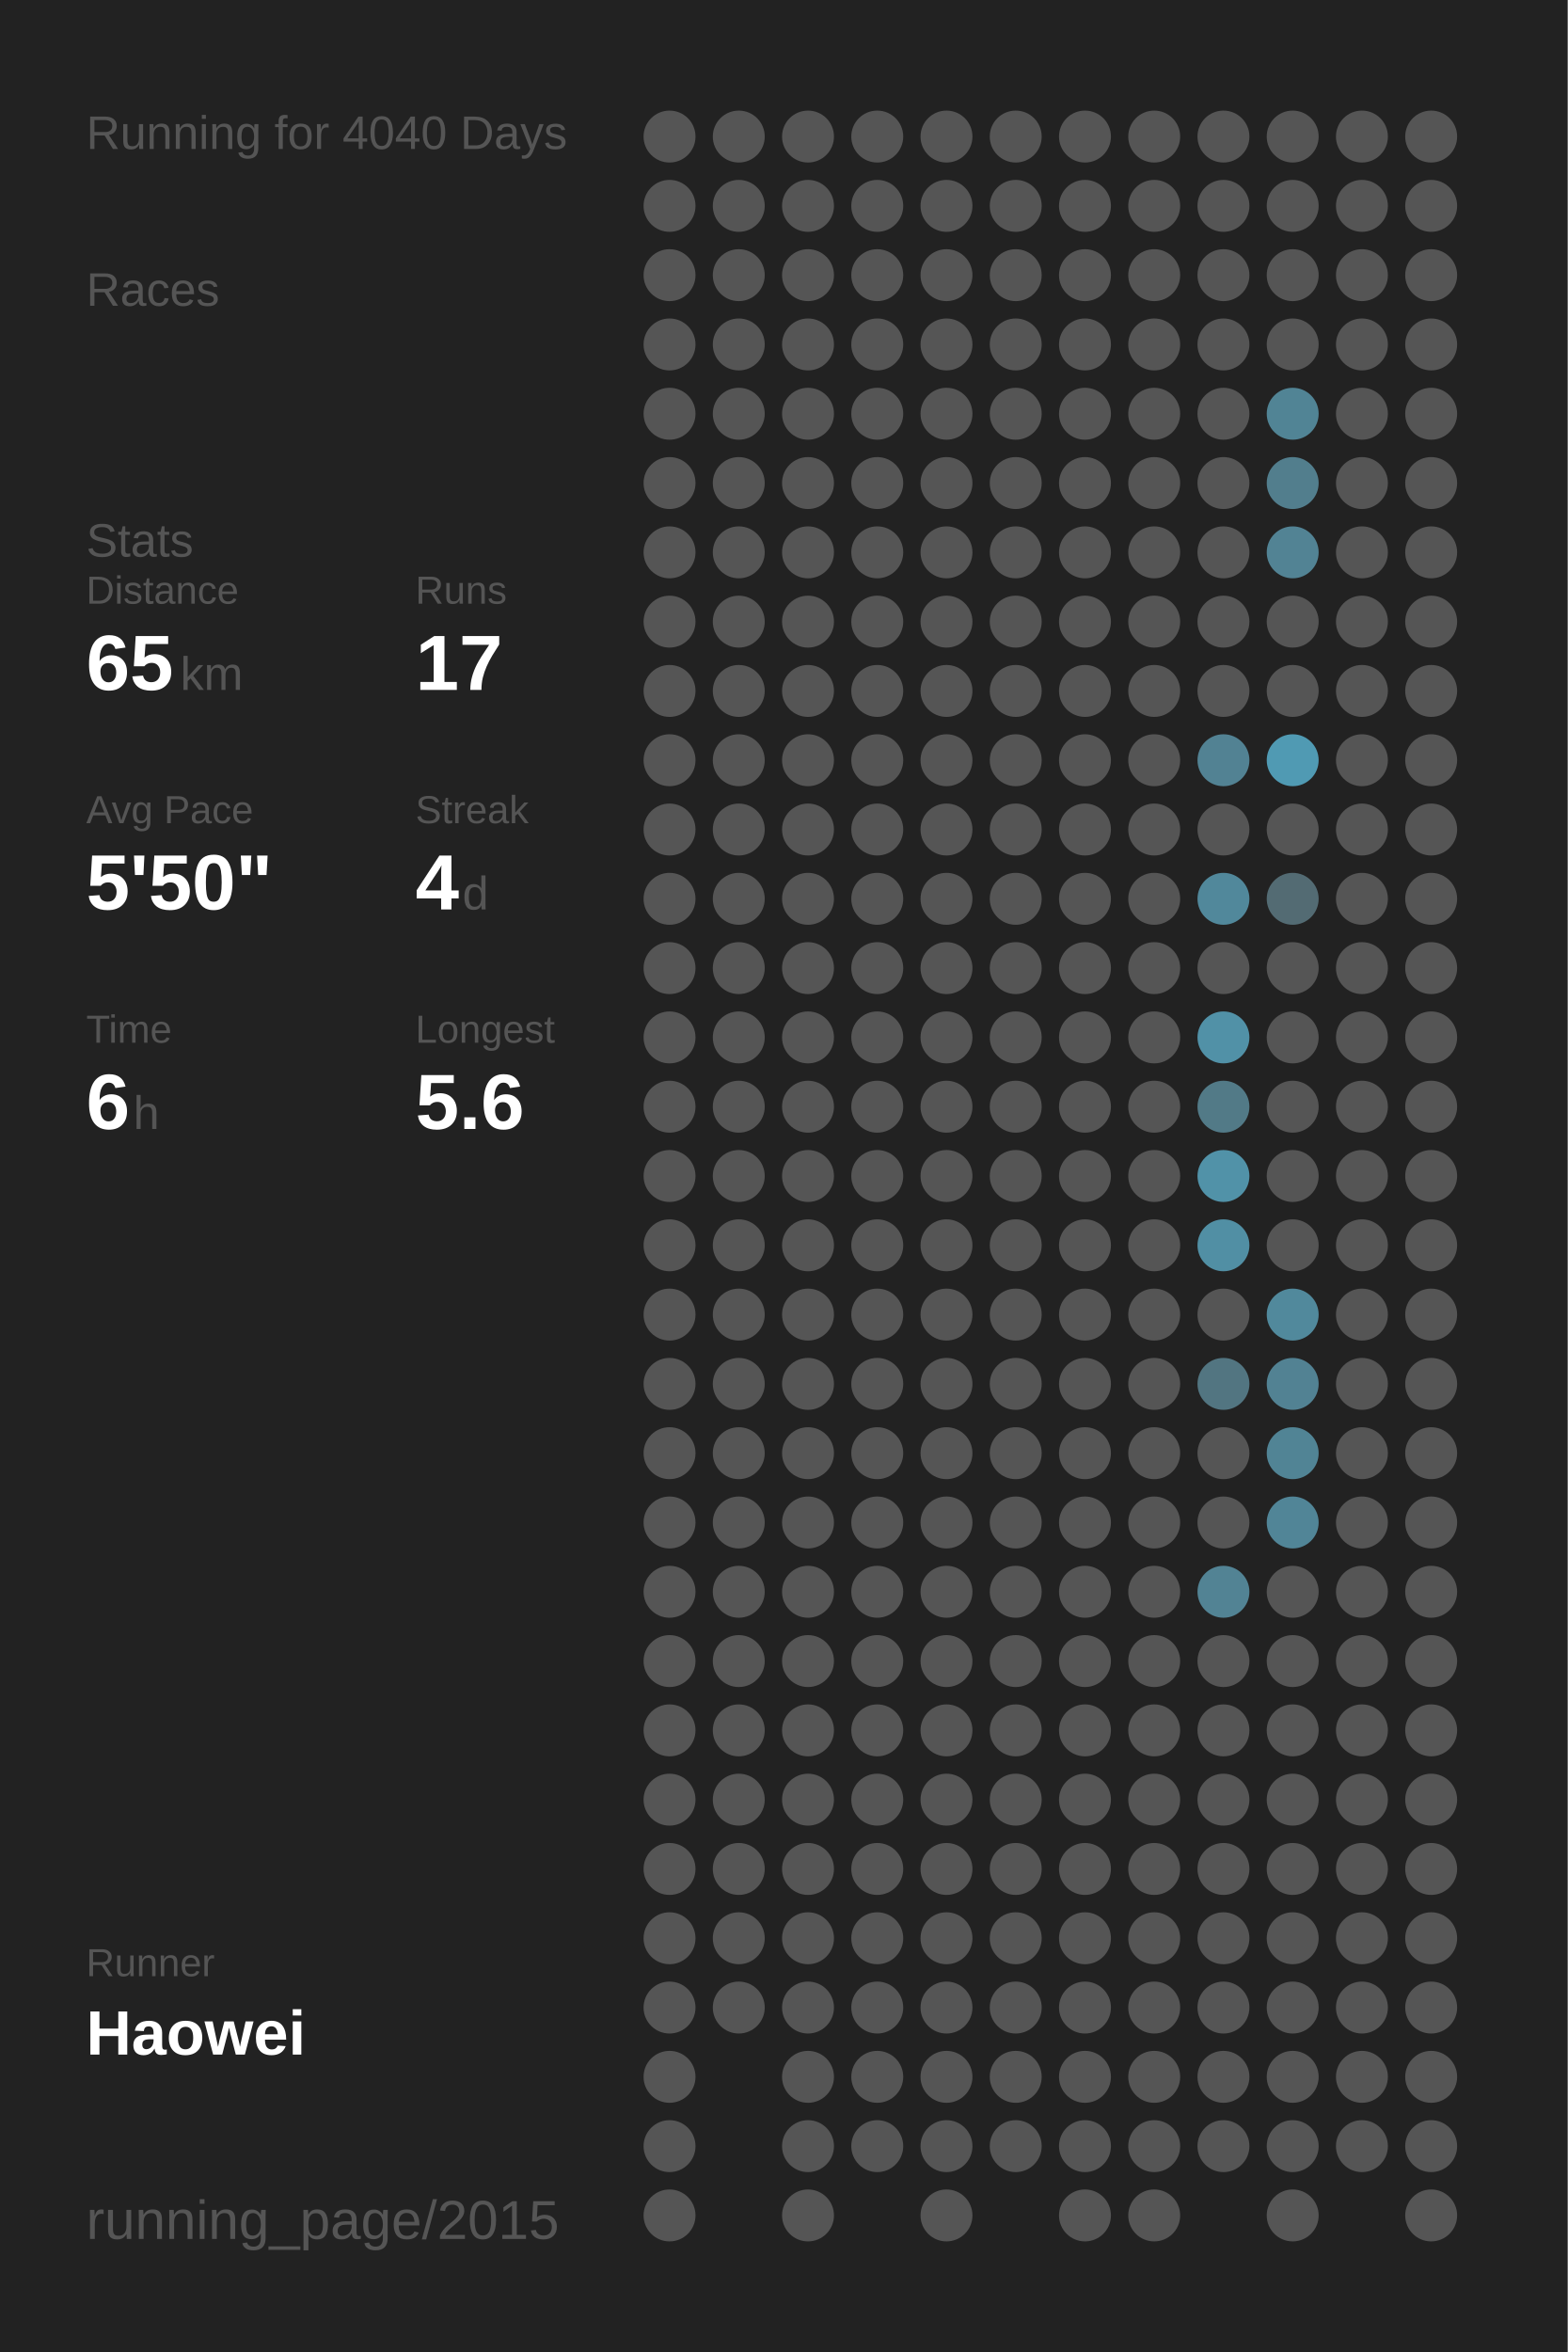
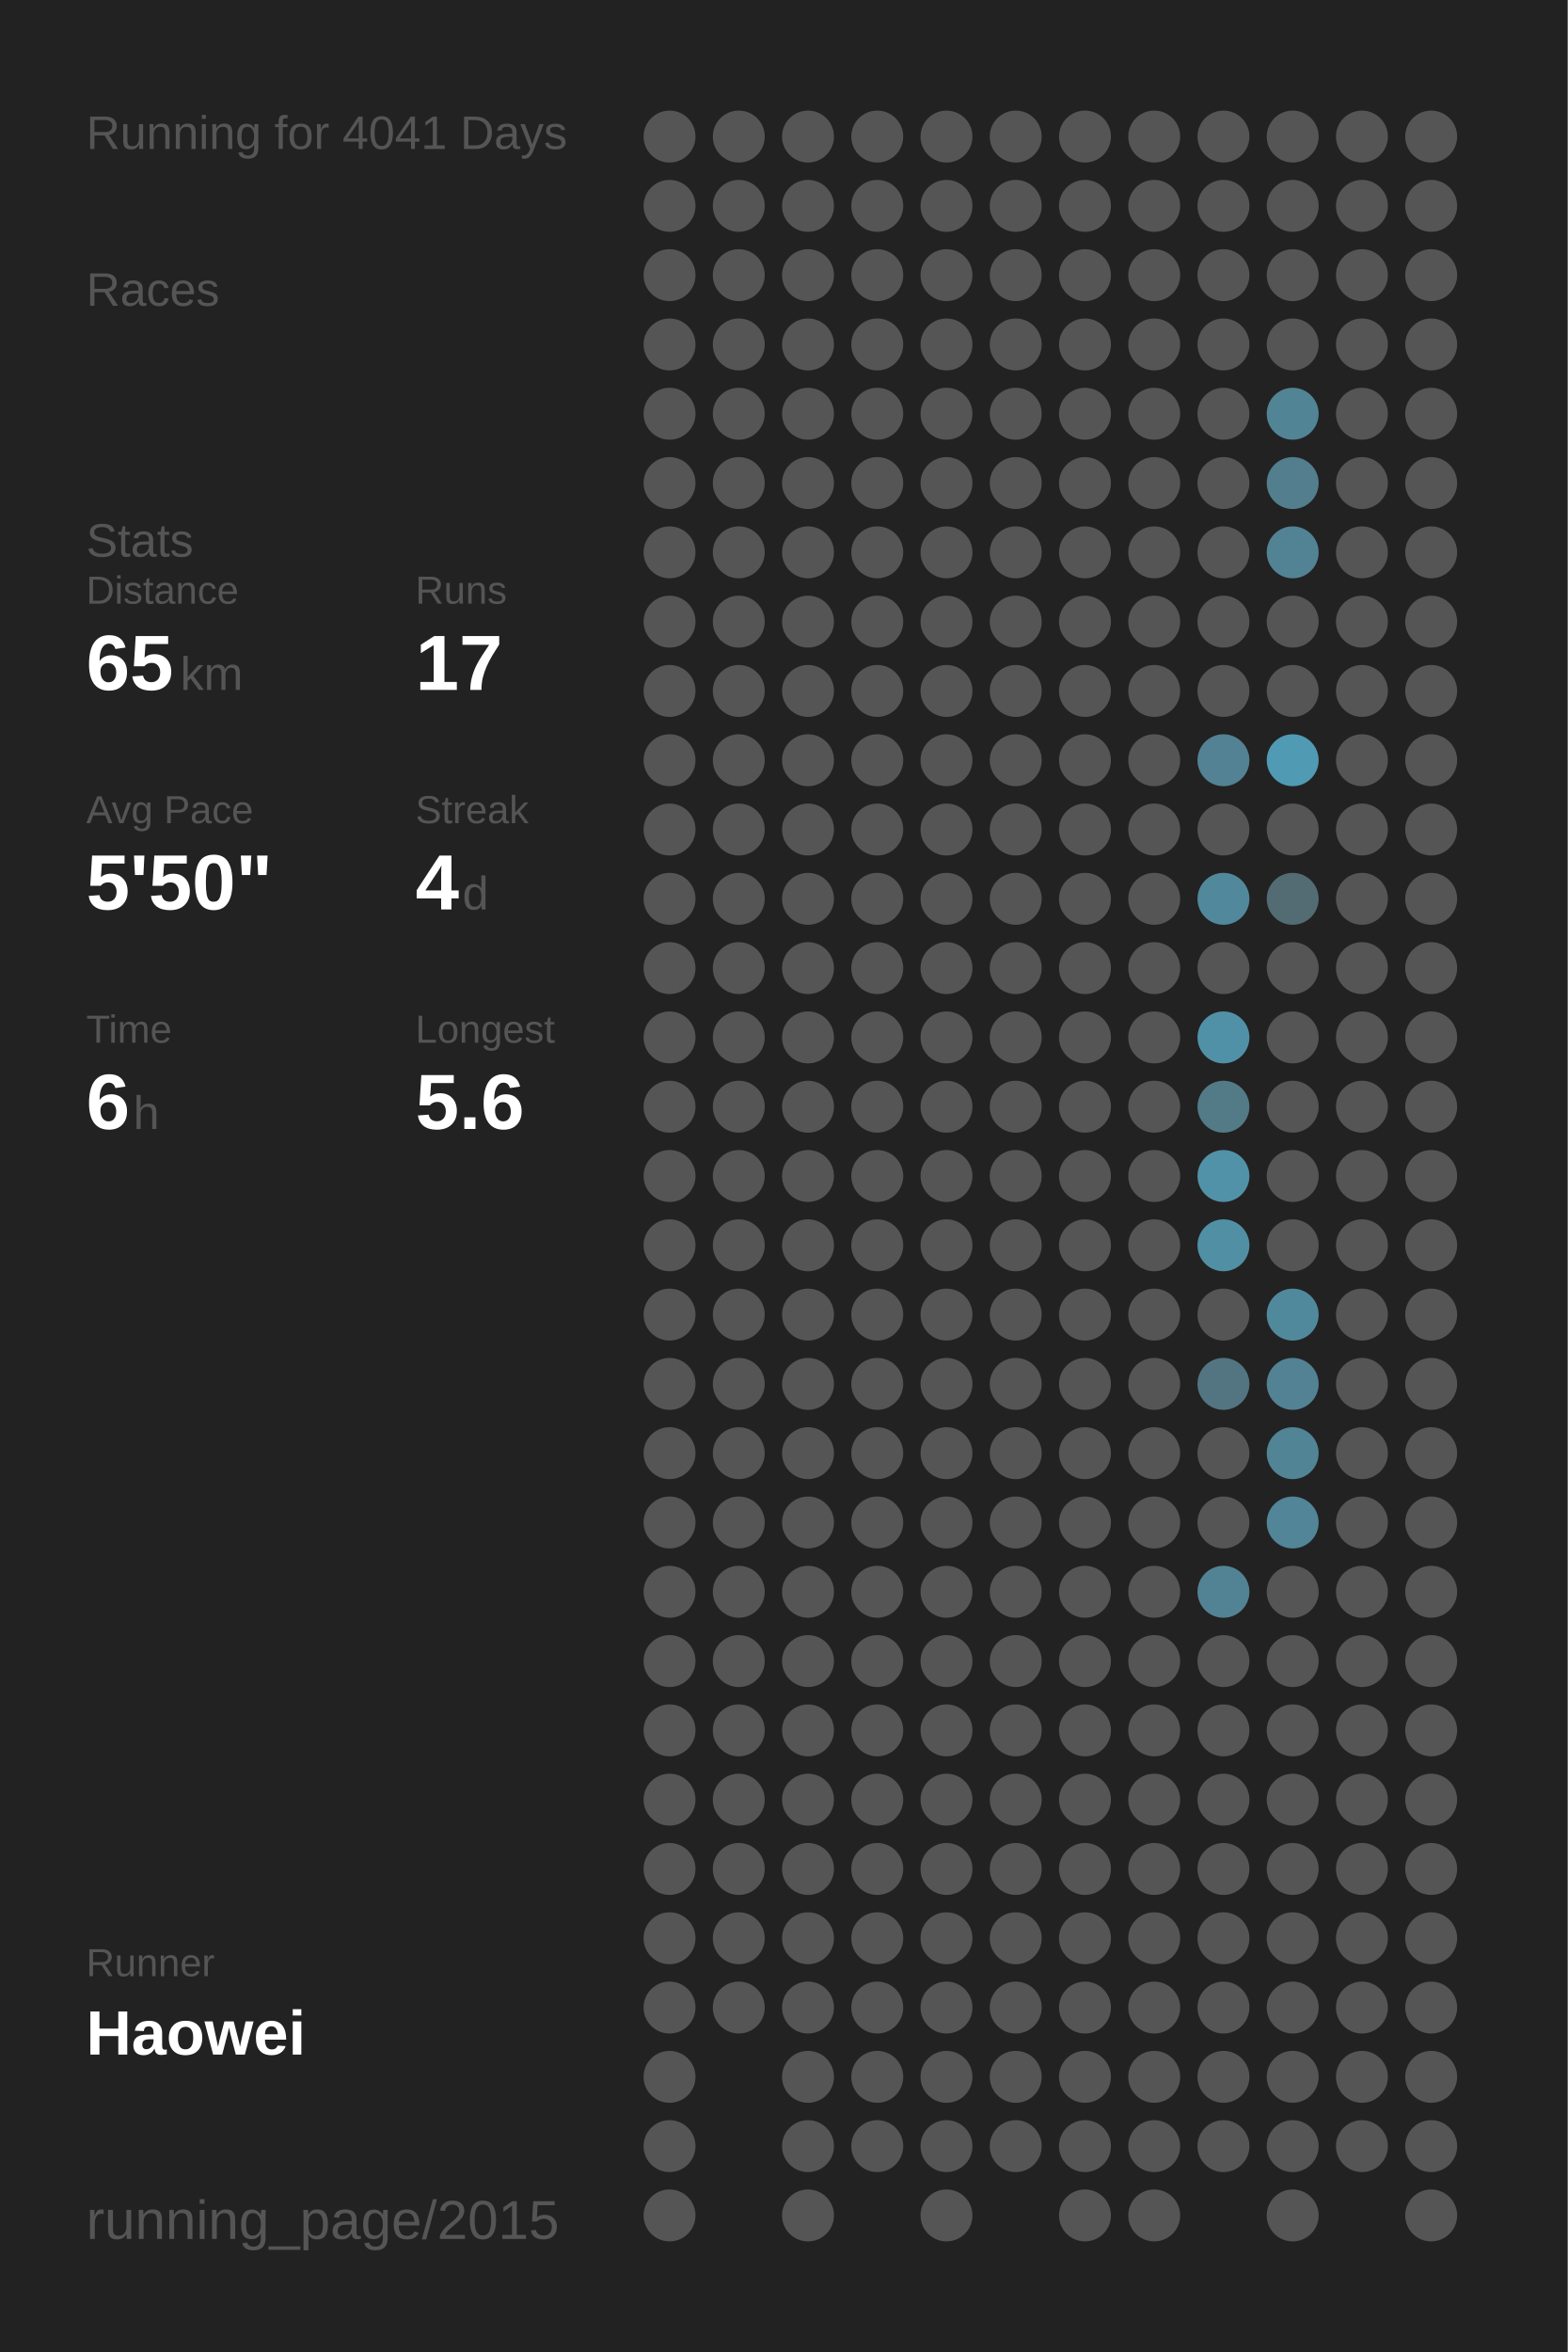
<svg xmlns="http://www.w3.org/2000/svg" baseProfile="full" height="300mm" version="1.1" viewBox="0,0,200,300" width="200mm">
  <defs />
  <rect fill="#222222" height="300" width="200" x="0" y="0" />
-   <text fill="#555555" style="font-size:6px; font-family:Arial;" x="11" y="19">Running for 4040 Days</text>
+   <text fill="#555555" style="font-size:6px; font-family:Arial;" x="11" y="19">Running for 4041 Days</text>
  <text fill="#555555" style="font-size:6px; font-family:Arial;" x="11" y="39">Races</text>
  <text fill="#555555" style="font-size:6px; font-family:Arial;" x="11" y="71">Stats</text>
  <text fill="#555555" style="font-size:5px; font-family:Arial;" x="11" y="77">Distance</text>
  <text fill="#FFFFFF" style="font-size:10px; font-family:Arial; font-weight:bold;" x="11" y="88">65</text>
  <text fill="#555555" style="font-size:6px; font-family:Arial;" x="23" y="88">km</text>
  <text fill="#555555" style="font-size:5px; font-family:Arial;" x="53" y="77">Runs</text>
  <text fill="#FFFFFF" style="font-size:10px; font-family:Arial; font-weight:bold;" x="53" y="88">17</text>
  <text fill="#555555" style="font-size:5px; font-family:Arial;" x="11" y="105">Avg Pace</text>
  <text fill="#FFFFFF" style="font-size:10px; font-family:Arial; font-weight:bold;" x="11" y="116">5'50"</text>
  <text fill="#555555" style="font-size:5px; font-family:Arial;" x="53" y="105">Streak</text>
  <text fill="#FFFFFF" style="font-size:10px; font-family:Arial; font-weight:bold;" x="53" y="116">4</text>
  <text fill="#555555" style="font-size:6px; font-family:Arial;" x="59" y="116">d</text>
  <text fill="#555555" style="font-size:5px; font-family:Arial;" x="11" y="133">Time</text>
  <text fill="#FFFFFF" style="font-size:10px; font-family:Arial; font-weight:bold;" x="11" y="144">6</text>
  <text fill="#555555" style="font-size:6px; font-family:Arial;" x="17" y="144">h</text>
  <text fill="#555555" style="font-size:5px; font-family:Arial;" x="53" y="133">Longest</text>
  <text fill="#FFFFFF" style="font-size:10px; font-family:Arial; font-weight:bold;" x="53" y="144">5.6</text>
  <text fill="#555555" style="font-size:5px; font-family:Arial;" x="11" y="252.065">Runner</text>
  <text fill="#FFFFFF" style="font-size:8px; font-family:Arial; font-weight:bold;" x="11" y="262.065">Haowei</text>
  <text fill="#555555" style="font-size:7px; font-family:Arial;" x="11" y="285.581">running_page/2015</text>
  <circle cx="85.417" cy="17.419" fill="#555555" r="3.312" />
  <circle cx="85.417" cy="26.258" fill="#555555" r="3.312" />
  <circle cx="85.417" cy="35.097" fill="#555555" r="3.312" />
  <circle cx="85.417" cy="43.935" fill="#555555" r="3.312" />
  <circle cx="85.417" cy="52.774" fill="#555555" r="3.312" />
  <circle cx="85.417" cy="61.613" fill="#555555" r="3.312" />
  <circle cx="85.417" cy="70.452" fill="#555555" r="3.312" />
  <circle cx="85.417" cy="79.29" fill="#555555" r="3.312" />
  <circle cx="85.417" cy="88.129" fill="#555555" r="3.312" />
  <circle cx="85.417" cy="96.968" fill="#555555" r="3.312" />
  <circle cx="85.417" cy="105.806" fill="#555555" r="3.312" />
  <circle cx="85.417" cy="114.645" fill="#555555" r="3.312" />
  <circle cx="85.417" cy="123.484" fill="#555555" r="3.312" />
  <circle cx="85.417" cy="132.323" fill="#555555" r="3.312" />
  <circle cx="85.417" cy="141.161" fill="#555555" r="3.312" />
  <circle cx="85.417" cy="150" fill="#555555" r="3.312" />
  <circle cx="85.417" cy="158.839" fill="#555555" r="3.312" />
  <circle cx="85.417" cy="167.677" fill="#555555" r="3.312" />
  <circle cx="85.417" cy="176.516" fill="#555555" r="3.312" />
  <circle cx="85.417" cy="185.355" fill="#555555" r="3.312" />
  <circle cx="85.417" cy="194.194" fill="#555555" r="3.312" />
  <circle cx="85.417" cy="203.032" fill="#555555" r="3.312" />
  <circle cx="85.417" cy="211.871" fill="#555555" r="3.312" />
  <circle cx="85.417" cy="220.71" fill="#555555" r="3.312" />
  <circle cx="85.417" cy="229.548" fill="#555555" r="3.312" />
  <circle cx="85.417" cy="238.387" fill="#555555" r="3.312" />
  <circle cx="85.417" cy="247.226" fill="#555555" r="3.312" />
  <circle cx="85.417" cy="256.065" fill="#555555" r="3.312" />
  <circle cx="85.417" cy="264.903" fill="#555555" r="3.312" />
  <circle cx="85.417" cy="273.742" fill="#555555" r="3.312" />
  <circle cx="85.417" cy="282.581" fill="#555555" r="3.312" />
  <circle cx="94.25" cy="17.419" fill="#555555" r="3.312" />
  <circle cx="94.25" cy="26.258" fill="#555555" r="3.312" />
  <circle cx="94.25" cy="35.097" fill="#555555" r="3.312" />
  <circle cx="94.25" cy="43.935" fill="#555555" r="3.312" />
  <circle cx="94.25" cy="52.774" fill="#555555" r="3.312" />
  <circle cx="94.25" cy="61.613" fill="#555555" r="3.312" />
  <circle cx="94.25" cy="70.452" fill="#555555" r="3.312" />
  <circle cx="94.25" cy="79.29" fill="#555555" r="3.312" />
  <circle cx="94.25" cy="88.129" fill="#555555" r="3.312" />
  <circle cx="94.25" cy="96.968" fill="#555555" r="3.312" />
  <circle cx="94.25" cy="105.806" fill="#555555" r="3.312" />
  <circle cx="94.25" cy="114.645" fill="#555555" r="3.312" />
  <circle cx="94.25" cy="123.484" fill="#555555" r="3.312" />
  <circle cx="94.25" cy="132.323" fill="#555555" r="3.312" />
  <circle cx="94.25" cy="141.161" fill="#555555" r="3.312" />
  <circle cx="94.25" cy="150" fill="#555555" r="3.312" />
  <circle cx="94.25" cy="158.839" fill="#555555" r="3.312" />
  <circle cx="94.25" cy="167.677" fill="#555555" r="3.312" />
  <circle cx="94.25" cy="176.516" fill="#555555" r="3.312" />
  <circle cx="94.25" cy="185.355" fill="#555555" r="3.312" />
  <circle cx="94.25" cy="194.194" fill="#555555" r="3.312" />
  <circle cx="94.25" cy="203.032" fill="#555555" r="3.312" />
  <circle cx="94.25" cy="211.871" fill="#555555" r="3.312" />
  <circle cx="94.25" cy="220.71" fill="#555555" r="3.312" />
  <circle cx="94.25" cy="229.548" fill="#555555" r="3.312" />
  <circle cx="94.25" cy="238.387" fill="#555555" r="3.312" />
  <circle cx="94.25" cy="247.226" fill="#555555" r="3.312" />
  <circle cx="94.25" cy="256.065" fill="#555555" r="3.312" />
  <circle cx="103.083" cy="17.419" fill="#555555" r="3.312" />
  <circle cx="103.083" cy="26.258" fill="#555555" r="3.312" />
  <circle cx="103.083" cy="35.097" fill="#555555" r="3.312" />
  <circle cx="103.083" cy="43.935" fill="#555555" r="3.312" />
  <circle cx="103.083" cy="52.774" fill="#555555" r="3.312" />
  <circle cx="103.083" cy="61.613" fill="#555555" r="3.312" />
  <circle cx="103.083" cy="70.452" fill="#555555" r="3.312" />
  <circle cx="103.083" cy="79.29" fill="#555555" r="3.312" />
  <circle cx="103.083" cy="88.129" fill="#555555" r="3.312" />
  <circle cx="103.083" cy="96.968" fill="#555555" r="3.312" />
  <circle cx="103.083" cy="105.806" fill="#555555" r="3.312" />
  <circle cx="103.083" cy="114.645" fill="#555555" r="3.312" />
  <circle cx="103.083" cy="123.484" fill="#555555" r="3.312" />
  <circle cx="103.083" cy="132.323" fill="#555555" r="3.312" />
  <circle cx="103.083" cy="141.161" fill="#555555" r="3.312" />
  <circle cx="103.083" cy="150" fill="#555555" r="3.312" />
  <circle cx="103.083" cy="158.839" fill="#555555" r="3.312" />
  <circle cx="103.083" cy="167.677" fill="#555555" r="3.312" />
  <circle cx="103.083" cy="176.516" fill="#555555" r="3.312" />
  <circle cx="103.083" cy="185.355" fill="#555555" r="3.312" />
  <circle cx="103.083" cy="194.194" fill="#555555" r="3.312" />
  <circle cx="103.083" cy="203.032" fill="#555555" r="3.312" />
  <circle cx="103.083" cy="211.871" fill="#555555" r="3.312" />
  <circle cx="103.083" cy="220.71" fill="#555555" r="3.312" />
  <circle cx="103.083" cy="229.548" fill="#555555" r="3.312" />
  <circle cx="103.083" cy="238.387" fill="#555555" r="3.312" />
  <circle cx="103.083" cy="247.226" fill="#555555" r="3.312" />
  <circle cx="103.083" cy="256.065" fill="#555555" r="3.312" />
  <circle cx="103.083" cy="264.903" fill="#555555" r="3.312" />
  <circle cx="103.083" cy="273.742" fill="#555555" r="3.312" />
  <circle cx="103.083" cy="282.581" fill="#555555" r="3.312" />
  <circle cx="111.917" cy="17.419" fill="#555555" r="3.312" />
  <circle cx="111.917" cy="26.258" fill="#555555" r="3.312" />
  <circle cx="111.917" cy="35.097" fill="#555555" r="3.312" />
  <circle cx="111.917" cy="43.935" fill="#555555" r="3.312" />
  <circle cx="111.917" cy="52.774" fill="#555555" r="3.312" />
  <circle cx="111.917" cy="61.613" fill="#555555" r="3.312" />
  <circle cx="111.917" cy="70.452" fill="#555555" r="3.312" />
  <circle cx="111.917" cy="79.29" fill="#555555" r="3.312" />
  <circle cx="111.917" cy="88.129" fill="#555555" r="3.312" />
  <circle cx="111.917" cy="96.968" fill="#555555" r="3.312" />
  <circle cx="111.917" cy="105.806" fill="#555555" r="3.312" />
  <circle cx="111.917" cy="114.645" fill="#555555" r="3.312" />
  <circle cx="111.917" cy="123.484" fill="#555555" r="3.312" />
  <circle cx="111.917" cy="132.323" fill="#555555" r="3.312" />
  <circle cx="111.917" cy="141.161" fill="#555555" r="3.312" />
  <circle cx="111.917" cy="150" fill="#555555" r="3.312" />
  <circle cx="111.917" cy="158.839" fill="#555555" r="3.312" />
  <circle cx="111.917" cy="167.677" fill="#555555" r="3.312" />
  <circle cx="111.917" cy="176.516" fill="#555555" r="3.312" />
  <circle cx="111.917" cy="185.355" fill="#555555" r="3.312" />
  <circle cx="111.917" cy="194.194" fill="#555555" r="3.312" />
  <circle cx="111.917" cy="203.032" fill="#555555" r="3.312" />
  <circle cx="111.917" cy="211.871" fill="#555555" r="3.312" />
  <circle cx="111.917" cy="220.71" fill="#555555" r="3.312" />
  <circle cx="111.917" cy="229.548" fill="#555555" r="3.312" />
  <circle cx="111.917" cy="238.387" fill="#555555" r="3.312" />
  <circle cx="111.917" cy="247.226" fill="#555555" r="3.312" />
  <circle cx="111.917" cy="256.065" fill="#555555" r="3.312" />
  <circle cx="111.917" cy="264.903" fill="#555555" r="3.312" />
  <circle cx="111.917" cy="273.742" fill="#555555" r="3.312" />
  <circle cx="120.75" cy="17.419" fill="#555555" r="3.312" />
  <circle cx="120.75" cy="26.258" fill="#555555" r="3.312" />
  <circle cx="120.75" cy="35.097" fill="#555555" r="3.312" />
  <circle cx="120.75" cy="43.935" fill="#555555" r="3.312" />
  <circle cx="120.75" cy="52.774" fill="#555555" r="3.312" />
  <circle cx="120.75" cy="61.613" fill="#555555" r="3.312" />
  <circle cx="120.75" cy="70.452" fill="#555555" r="3.312" />
  <circle cx="120.75" cy="79.29" fill="#555555" r="3.312" />
  <circle cx="120.75" cy="88.129" fill="#555555" r="3.312" />
  <circle cx="120.75" cy="96.968" fill="#555555" r="3.312" />
  <circle cx="120.75" cy="105.806" fill="#555555" r="3.312" />
  <circle cx="120.75" cy="114.645" fill="#555555" r="3.312" />
  <circle cx="120.75" cy="123.484" fill="#555555" r="3.312" />
  <circle cx="120.75" cy="132.323" fill="#555555" r="3.312" />
  <circle cx="120.75" cy="141.161" fill="#555555" r="3.312" />
  <circle cx="120.75" cy="150" fill="#555555" r="3.312" />
  <circle cx="120.75" cy="158.839" fill="#555555" r="3.312" />
  <circle cx="120.75" cy="167.677" fill="#555555" r="3.312" />
  <circle cx="120.75" cy="176.516" fill="#555555" r="3.312" />
  <circle cx="120.75" cy="185.355" fill="#555555" r="3.312" />
  <circle cx="120.75" cy="194.194" fill="#555555" r="3.312" />
  <circle cx="120.75" cy="203.032" fill="#555555" r="3.312" />
  <circle cx="120.75" cy="211.871" fill="#555555" r="3.312" />
  <circle cx="120.75" cy="220.71" fill="#555555" r="3.312" />
  <circle cx="120.75" cy="229.548" fill="#555555" r="3.312" />
  <circle cx="120.75" cy="238.387" fill="#555555" r="3.312" />
  <circle cx="120.75" cy="247.226" fill="#555555" r="3.312" />
  <circle cx="120.75" cy="256.065" fill="#555555" r="3.312" />
  <circle cx="120.75" cy="264.903" fill="#555555" r="3.312" />
  <circle cx="120.75" cy="273.742" fill="#555555" r="3.312" />
  <circle cx="120.75" cy="282.581" fill="#555555" r="3.312" />
  <circle cx="129.583" cy="17.419" fill="#555555" r="3.312" />
  <circle cx="129.583" cy="26.258" fill="#555555" r="3.312" />
  <circle cx="129.583" cy="35.097" fill="#555555" r="3.312" />
  <circle cx="129.583" cy="43.935" fill="#555555" r="3.312" />
  <circle cx="129.583" cy="52.774" fill="#555555" r="3.312" />
  <circle cx="129.583" cy="61.613" fill="#555555" r="3.312" />
  <circle cx="129.583" cy="70.452" fill="#555555" r="3.312" />
  <circle cx="129.583" cy="79.29" fill="#555555" r="3.312" />
  <circle cx="129.583" cy="88.129" fill="#555555" r="3.312" />
  <circle cx="129.583" cy="96.968" fill="#555555" r="3.312" />
  <circle cx="129.583" cy="105.806" fill="#555555" r="3.312" />
  <circle cx="129.583" cy="114.645" fill="#555555" r="3.312" />
  <circle cx="129.583" cy="123.484" fill="#555555" r="3.312" />
  <circle cx="129.583" cy="132.323" fill="#555555" r="3.312" />
  <circle cx="129.583" cy="141.161" fill="#555555" r="3.312" />
  <circle cx="129.583" cy="150" fill="#555555" r="3.312" />
  <circle cx="129.583" cy="158.839" fill="#555555" r="3.312" />
  <circle cx="129.583" cy="167.677" fill="#555555" r="3.312" />
  <circle cx="129.583" cy="176.516" fill="#555555" r="3.312" />
  <circle cx="129.583" cy="185.355" fill="#555555" r="3.312" />
  <circle cx="129.583" cy="194.194" fill="#555555" r="3.312" />
  <circle cx="129.583" cy="203.032" fill="#555555" r="3.312" />
  <circle cx="129.583" cy="211.871" fill="#555555" r="3.312" />
  <circle cx="129.583" cy="220.71" fill="#555555" r="3.312" />
  <circle cx="129.583" cy="229.548" fill="#555555" r="3.312" />
  <circle cx="129.583" cy="238.387" fill="#555555" r="3.312" />
  <circle cx="129.583" cy="247.226" fill="#555555" r="3.312" />
  <circle cx="129.583" cy="256.065" fill="#555555" r="3.312" />
  <circle cx="129.583" cy="264.903" fill="#555555" r="3.312" />
  <circle cx="129.583" cy="273.742" fill="#555555" r="3.312" />
  <circle cx="138.417" cy="17.419" fill="#555555" r="3.312" />
  <circle cx="138.417" cy="26.258" fill="#555555" r="3.312" />
  <circle cx="138.417" cy="35.097" fill="#555555" r="3.312" />
  <circle cx="138.417" cy="43.935" fill="#555555" r="3.312" />
  <circle cx="138.417" cy="52.774" fill="#555555" r="3.312" />
  <circle cx="138.417" cy="61.613" fill="#555555" r="3.312" />
  <circle cx="138.417" cy="70.452" fill="#555555" r="3.312" />
  <circle cx="138.417" cy="79.29" fill="#555555" r="3.312" />
  <circle cx="138.417" cy="88.129" fill="#555555" r="3.312" />
  <circle cx="138.417" cy="96.968" fill="#555555" r="3.312" />
  <circle cx="138.417" cy="105.806" fill="#555555" r="3.312" />
  <circle cx="138.417" cy="114.645" fill="#555555" r="3.312" />
  <circle cx="138.417" cy="123.484" fill="#555555" r="3.312" />
  <circle cx="138.417" cy="132.323" fill="#555555" r="3.312" />
  <circle cx="138.417" cy="141.161" fill="#555555" r="3.312" />
  <circle cx="138.417" cy="150" fill="#555555" r="3.312" />
  <circle cx="138.417" cy="158.839" fill="#555555" r="3.312" />
  <circle cx="138.417" cy="167.677" fill="#555555" r="3.312" />
  <circle cx="138.417" cy="176.516" fill="#555555" r="3.312" />
  <circle cx="138.417" cy="185.355" fill="#555555" r="3.312" />
  <circle cx="138.417" cy="194.194" fill="#555555" r="3.312" />
  <circle cx="138.417" cy="203.032" fill="#555555" r="3.312" />
  <circle cx="138.417" cy="211.871" fill="#555555" r="3.312" />
  <circle cx="138.417" cy="220.71" fill="#555555" r="3.312" />
  <circle cx="138.417" cy="229.548" fill="#555555" r="3.312" />
  <circle cx="138.417" cy="238.387" fill="#555555" r="3.312" />
  <circle cx="138.417" cy="247.226" fill="#555555" r="3.312" />
  <circle cx="138.417" cy="256.065" fill="#555555" r="3.312" />
  <circle cx="138.417" cy="264.903" fill="#555555" r="3.312" />
  <circle cx="138.417" cy="273.742" fill="#555555" r="3.312" />
  <circle cx="138.417" cy="282.581" fill="#555555" r="3.312" />
  <circle cx="147.25" cy="17.419" fill="#555555" r="3.312" />
  <circle cx="147.25" cy="26.258" fill="#555555" r="3.312" />
  <circle cx="147.25" cy="35.097" fill="#555555" r="3.312" />
  <circle cx="147.25" cy="43.935" fill="#555555" r="3.312" />
  <circle cx="147.25" cy="52.774" fill="#555555" r="3.312" />
  <circle cx="147.25" cy="61.613" fill="#555555" r="3.312" />
  <circle cx="147.25" cy="70.452" fill="#555555" r="3.312" />
  <circle cx="147.25" cy="79.29" fill="#555555" r="3.312" />
  <circle cx="147.25" cy="88.129" fill="#555555" r="3.312" />
  <circle cx="147.25" cy="96.968" fill="#555555" r="3.312" />
  <circle cx="147.25" cy="105.806" fill="#555555" r="3.312" />
  <circle cx="147.25" cy="114.645" fill="#555555" r="3.312" />
  <circle cx="147.25" cy="123.484" fill="#555555" r="3.312" />
  <circle cx="147.25" cy="132.323" fill="#555555" r="3.312" />
  <circle cx="147.25" cy="141.161" fill="#555555" r="3.312" />
  <circle cx="147.25" cy="150" fill="#555555" r="3.312" />
  <circle cx="147.25" cy="158.839" fill="#555555" r="3.312" />
  <circle cx="147.25" cy="167.677" fill="#555555" r="3.312" />
  <circle cx="147.25" cy="176.516" fill="#555555" r="3.312" />
  <circle cx="147.25" cy="185.355" fill="#555555" r="3.312" />
  <circle cx="147.25" cy="194.194" fill="#555555" r="3.312" />
  <circle cx="147.25" cy="203.032" fill="#555555" r="3.312" />
  <circle cx="147.25" cy="211.871" fill="#555555" r="3.312" />
  <circle cx="147.25" cy="220.71" fill="#555555" r="3.312" />
  <circle cx="147.25" cy="229.548" fill="#555555" r="3.312" />
  <circle cx="147.25" cy="238.387" fill="#555555" r="3.312" />
  <circle cx="147.25" cy="247.226" fill="#555555" r="3.312" />
  <circle cx="147.25" cy="256.065" fill="#555555" r="3.312" />
  <circle cx="147.25" cy="264.903" fill="#555555" r="3.312" />
  <circle cx="147.25" cy="273.742" fill="#555555" r="3.312" />
  <circle cx="147.25" cy="282.581" fill="#555555" r="3.312" />
  <circle cx="156.083" cy="17.419" fill="#555555" r="3.312" />
  <circle cx="156.083" cy="26.258" fill="#555555" r="3.312" />
  <circle cx="156.083" cy="35.097" fill="#555555" r="3.312" />
  <circle cx="156.083" cy="43.935" fill="#555555" r="3.312" />
  <circle cx="156.083" cy="52.774" fill="#555555" r="3.312" />
  <circle cx="156.083" cy="61.613" fill="#555555" r="3.312" />
  <circle cx="156.083" cy="70.452" fill="#555555" r="3.312" />
  <circle cx="156.083" cy="79.29" fill="#555555" r="3.312" />
  <circle cx="156.083" cy="88.129" fill="#555555" r="3.312" />
  <circle cx="156.083" cy="96.968" fill="#528293" r="3.312" />
  <circle cx="156.083" cy="105.806" fill="#555555" r="3.312" />
  <circle cx="156.083" cy="114.645" fill="#51889b" r="3.312" />
  <circle cx="156.083" cy="123.484" fill="#555555" r="3.312" />
  <circle cx="156.083" cy="132.323" fill="#5191a7" r="3.312" />
  <circle cx="156.083" cy="141.161" fill="#527a87" r="3.312" />
  <circle cx="156.083" cy="150" fill="#5192a8" r="3.312" />
  <circle cx="156.083" cy="158.839" fill="#518fa4" r="3.312" />
  <circle cx="156.083" cy="167.677" fill="#555555" r="3.312" />
  <circle cx="156.083" cy="176.516" fill="#527581" r="3.312" />
  <circle cx="156.083" cy="185.355" fill="#555555" r="3.312" />
  <circle cx="156.083" cy="194.194" fill="#555555" r="3.312" />
  <circle cx="156.083" cy="203.032" fill="#528394" r="3.312" />
  <circle cx="156.083" cy="211.871" fill="#555555" r="3.312" />
  <circle cx="156.083" cy="220.71" fill="#555555" r="3.312" />
  <circle cx="156.083" cy="229.548" fill="#555555" r="3.312" />
  <circle cx="156.083" cy="238.387" fill="#555555" r="3.312" />
  <circle cx="156.083" cy="247.226" fill="#555555" r="3.312" />
  <circle cx="156.083" cy="256.065" fill="#555555" r="3.312" />
  <circle cx="156.083" cy="264.903" fill="#555555" r="3.312" />
  <circle cx="156.083" cy="273.742" fill="#555555" r="3.312" />
  <circle cx="164.917" cy="17.419" fill="#555555" r="3.312" />
  <circle cx="164.917" cy="26.258" fill="#555555" r="3.312" />
  <circle cx="164.917" cy="35.097" fill="#555555" r="3.312" />
  <circle cx="164.917" cy="43.935" fill="#555555" r="3.312" />
  <circle cx="164.917" cy="52.774" fill="#518495" r="3.312" />
  <circle cx="164.917" cy="61.613" fill="#527e8d" r="3.312" />
  <circle cx="164.917" cy="70.452" fill="#528394" r="3.312" />
  <circle cx="164.917" cy="79.29" fill="#555555" r="3.312" />
  <circle cx="164.917" cy="88.129" fill="#555555" r="3.312" />
  <circle cx="164.917" cy="96.968" fill="#509ab3" r="3.312" />
  <circle cx="164.917" cy="105.806" fill="#555555" r="3.312" />
  <circle cx="164.917" cy="114.645" fill="#536b73" r="3.312" />
  <circle cx="164.917" cy="123.484" fill="#555555" r="3.312" />
  <circle cx="164.917" cy="132.323" fill="#555555" r="3.312" />
  <circle cx="164.917" cy="141.161" fill="#555555" r="3.312" />
  <circle cx="164.917" cy="150" fill="#555555" r="3.312" />
  <circle cx="164.917" cy="158.839" fill="#555555" r="3.312" />
  <circle cx="164.917" cy="167.677" fill="#51899c" r="3.312" />
  <circle cx="164.917" cy="176.516" fill="#528293" r="3.312" />
  <circle cx="164.917" cy="185.355" fill="#518495" r="3.312" />
  <circle cx="164.917" cy="194.194" fill="#518597" r="3.312" />
  <circle cx="164.917" cy="203.032" fill="#555555" r="3.312" />
  <circle cx="164.917" cy="211.871" fill="#555555" r="3.312" />
  <circle cx="164.917" cy="220.71" fill="#555555" r="3.312" />
  <circle cx="164.917" cy="229.548" fill="#555555" r="3.312" />
  <circle cx="164.917" cy="238.387" fill="#555555" r="3.312" />
  <circle cx="164.917" cy="247.226" fill="#555555" r="3.312" />
  <circle cx="164.917" cy="256.065" fill="#555555" r="3.312" />
  <circle cx="164.917" cy="264.903" fill="#555555" r="3.312" />
  <circle cx="164.917" cy="273.742" fill="#555555" r="3.312" />
  <circle cx="164.917" cy="282.581" fill="#555555" r="3.312" />
  <circle cx="173.75" cy="17.419" fill="#555555" r="3.312" />
  <circle cx="173.75" cy="26.258" fill="#555555" r="3.312" />
  <circle cx="173.75" cy="35.097" fill="#555555" r="3.312" />
  <circle cx="173.75" cy="43.935" fill="#555555" r="3.312" />
  <circle cx="173.75" cy="52.774" fill="#555555" r="3.312" />
  <circle cx="173.75" cy="61.613" fill="#555555" r="3.312" />
  <circle cx="173.75" cy="70.452" fill="#555555" r="3.312" />
  <circle cx="173.75" cy="79.29" fill="#555555" r="3.312" />
  <circle cx="173.75" cy="88.129" fill="#555555" r="3.312" />
  <circle cx="173.75" cy="96.968" fill="#555555" r="3.312" />
  <circle cx="173.75" cy="105.806" fill="#555555" r="3.312" />
  <circle cx="173.75" cy="114.645" fill="#555555" r="3.312" />
  <circle cx="173.75" cy="123.484" fill="#555555" r="3.312" />
  <circle cx="173.75" cy="132.323" fill="#555555" r="3.312" />
  <circle cx="173.75" cy="141.161" fill="#555555" r="3.312" />
  <circle cx="173.75" cy="150" fill="#555555" r="3.312" />
  <circle cx="173.75" cy="158.839" fill="#555555" r="3.312" />
  <circle cx="173.75" cy="167.677" fill="#555555" r="3.312" />
  <circle cx="173.75" cy="176.516" fill="#555555" r="3.312" />
  <circle cx="173.75" cy="185.355" fill="#555555" r="3.312" />
  <circle cx="173.75" cy="194.194" fill="#555555" r="3.312" />
  <circle cx="173.75" cy="203.032" fill="#555555" r="3.312" />
  <circle cx="173.75" cy="211.871" fill="#555555" r="3.312" />
  <circle cx="173.75" cy="220.71" fill="#555555" r="3.312" />
  <circle cx="173.75" cy="229.548" fill="#555555" r="3.312" />
  <circle cx="173.75" cy="238.387" fill="#555555" r="3.312" />
  <circle cx="173.75" cy="247.226" fill="#555555" r="3.312" />
  <circle cx="173.75" cy="256.065" fill="#555555" r="3.312" />
  <circle cx="173.75" cy="264.903" fill="#555555" r="3.312" />
  <circle cx="173.75" cy="273.742" fill="#555555" r="3.312" />
  <circle cx="182.583" cy="17.419" fill="#555555" r="3.312" />
  <circle cx="182.583" cy="26.258" fill="#555555" r="3.312" />
  <circle cx="182.583" cy="35.097" fill="#555555" r="3.312" />
  <circle cx="182.583" cy="43.935" fill="#555555" r="3.312" />
  <circle cx="182.583" cy="52.774" fill="#555555" r="3.312" />
  <circle cx="182.583" cy="61.613" fill="#555555" r="3.312" />
  <circle cx="182.583" cy="70.452" fill="#555555" r="3.312" />
  <circle cx="182.583" cy="79.29" fill="#555555" r="3.312" />
  <circle cx="182.583" cy="88.129" fill="#555555" r="3.312" />
  <circle cx="182.583" cy="96.968" fill="#555555" r="3.312" />
  <circle cx="182.583" cy="105.806" fill="#555555" r="3.312" />
  <circle cx="182.583" cy="114.645" fill="#555555" r="3.312" />
  <circle cx="182.583" cy="123.484" fill="#555555" r="3.312" />
  <circle cx="182.583" cy="132.323" fill="#555555" r="3.312" />
  <circle cx="182.583" cy="141.161" fill="#555555" r="3.312" />
  <circle cx="182.583" cy="150" fill="#555555" r="3.312" />
  <circle cx="182.583" cy="158.839" fill="#555555" r="3.312" />
  <circle cx="182.583" cy="167.677" fill="#555555" r="3.312" />
  <circle cx="182.583" cy="176.516" fill="#555555" r="3.312" />
  <circle cx="182.583" cy="185.355" fill="#555555" r="3.312" />
  <circle cx="182.583" cy="194.194" fill="#555555" r="3.312" />
  <circle cx="182.583" cy="203.032" fill="#555555" r="3.312" />
  <circle cx="182.583" cy="211.871" fill="#555555" r="3.312" />
  <circle cx="182.583" cy="220.71" fill="#555555" r="3.312" />
  <circle cx="182.583" cy="229.548" fill="#555555" r="3.312" />
  <circle cx="182.583" cy="238.387" fill="#555555" r="3.312" />
  <circle cx="182.583" cy="247.226" fill="#555555" r="3.312" />
  <circle cx="182.583" cy="256.065" fill="#555555" r="3.312" />
  <circle cx="182.583" cy="264.903" fill="#555555" r="3.312" />
  <circle cx="182.583" cy="273.742" fill="#555555" r="3.312" />
  <circle cx="182.583" cy="282.581" fill="#555555" r="3.312" />
</svg>
